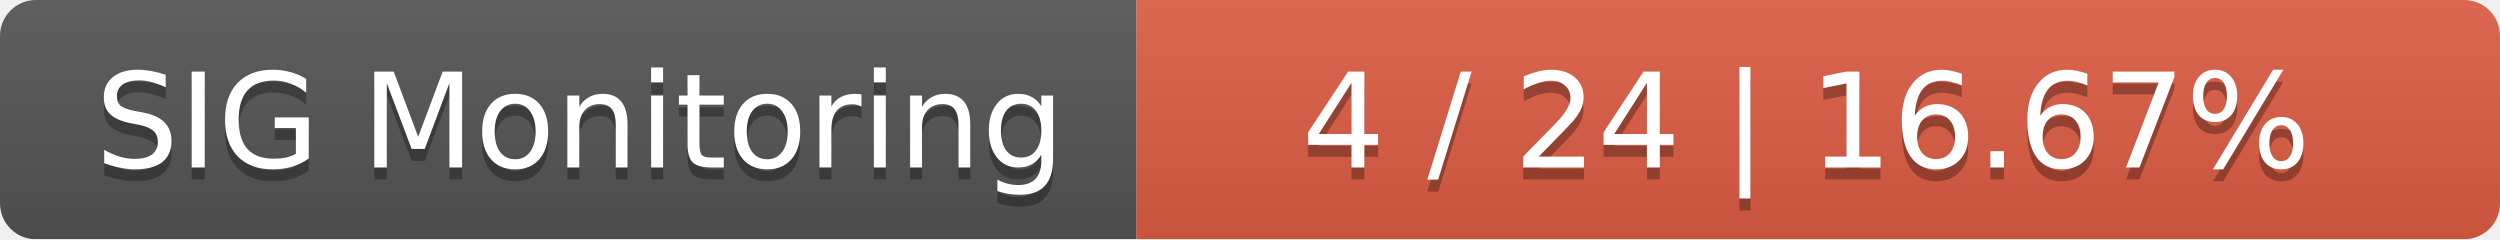
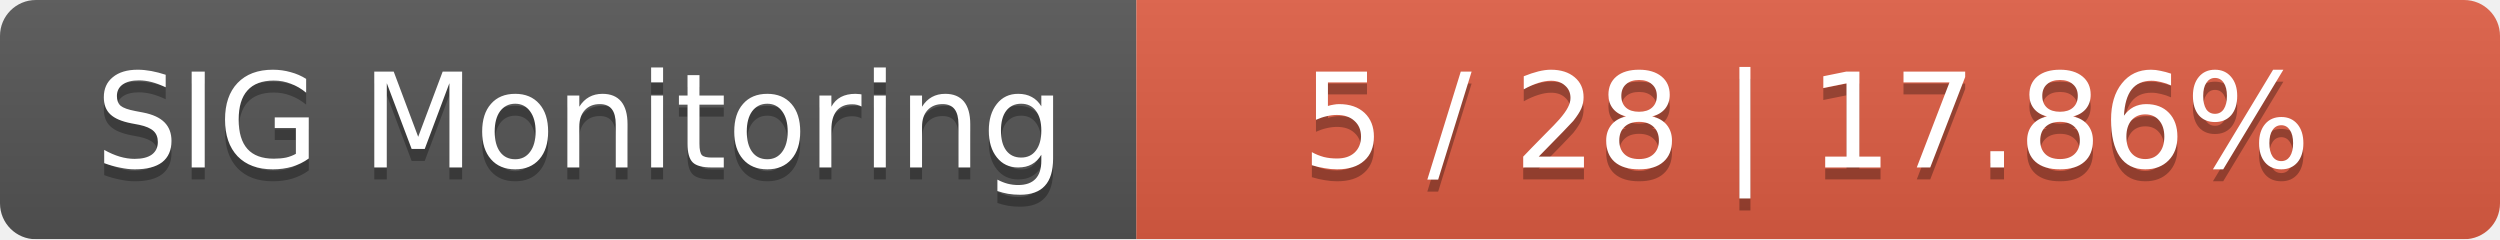
<svg xmlns="http://www.w3.org/2000/svg" width="209" height="20">
  <linearGradient id="smooth" x2="0" y2="100%">
    <stop offset="0" stop-color="#bbb" stop-opacity=".1" />
    <stop offset="1" stop-opacity=".1" />
  </linearGradient>
  <mask id="round">
    <rect width="209" height="20" rx="3" fill="#fff" />
  </mask>
  <g mask="url(#round)">
    <rect width="95" height="20" fill="#555" />
    <rect x="95" width="114" height="20" fill="#e05d44" />
    <rect width="209" height="20" fill="url(#smooth)" />
  </g>
  <g fill="#fff" text-anchor="middle" font-family="DejaVu Sans,Verdana,Geneva,sans-serif" font-size="11">
    <text x="48.5" y="15" fill="#010101" fill-opacity=".3">SIG Monitoring</text>
    <text x="48.5" y="14">SIG Monitoring</text>
-     <text x="151" y="15" fill="#010101" fill-opacity=".3">4 / 24    |    16.67%</text>
-     <text x="151" y="14">4 / 24    |    16.67%</text>
+     <text x="151" y="15" fill="#010101" fill-opacity=".3">5 / 28    |    17.86%</text>
+     <text x="151" y="14">5 / 28    |    17.86%</text>
  </g>
</svg>
